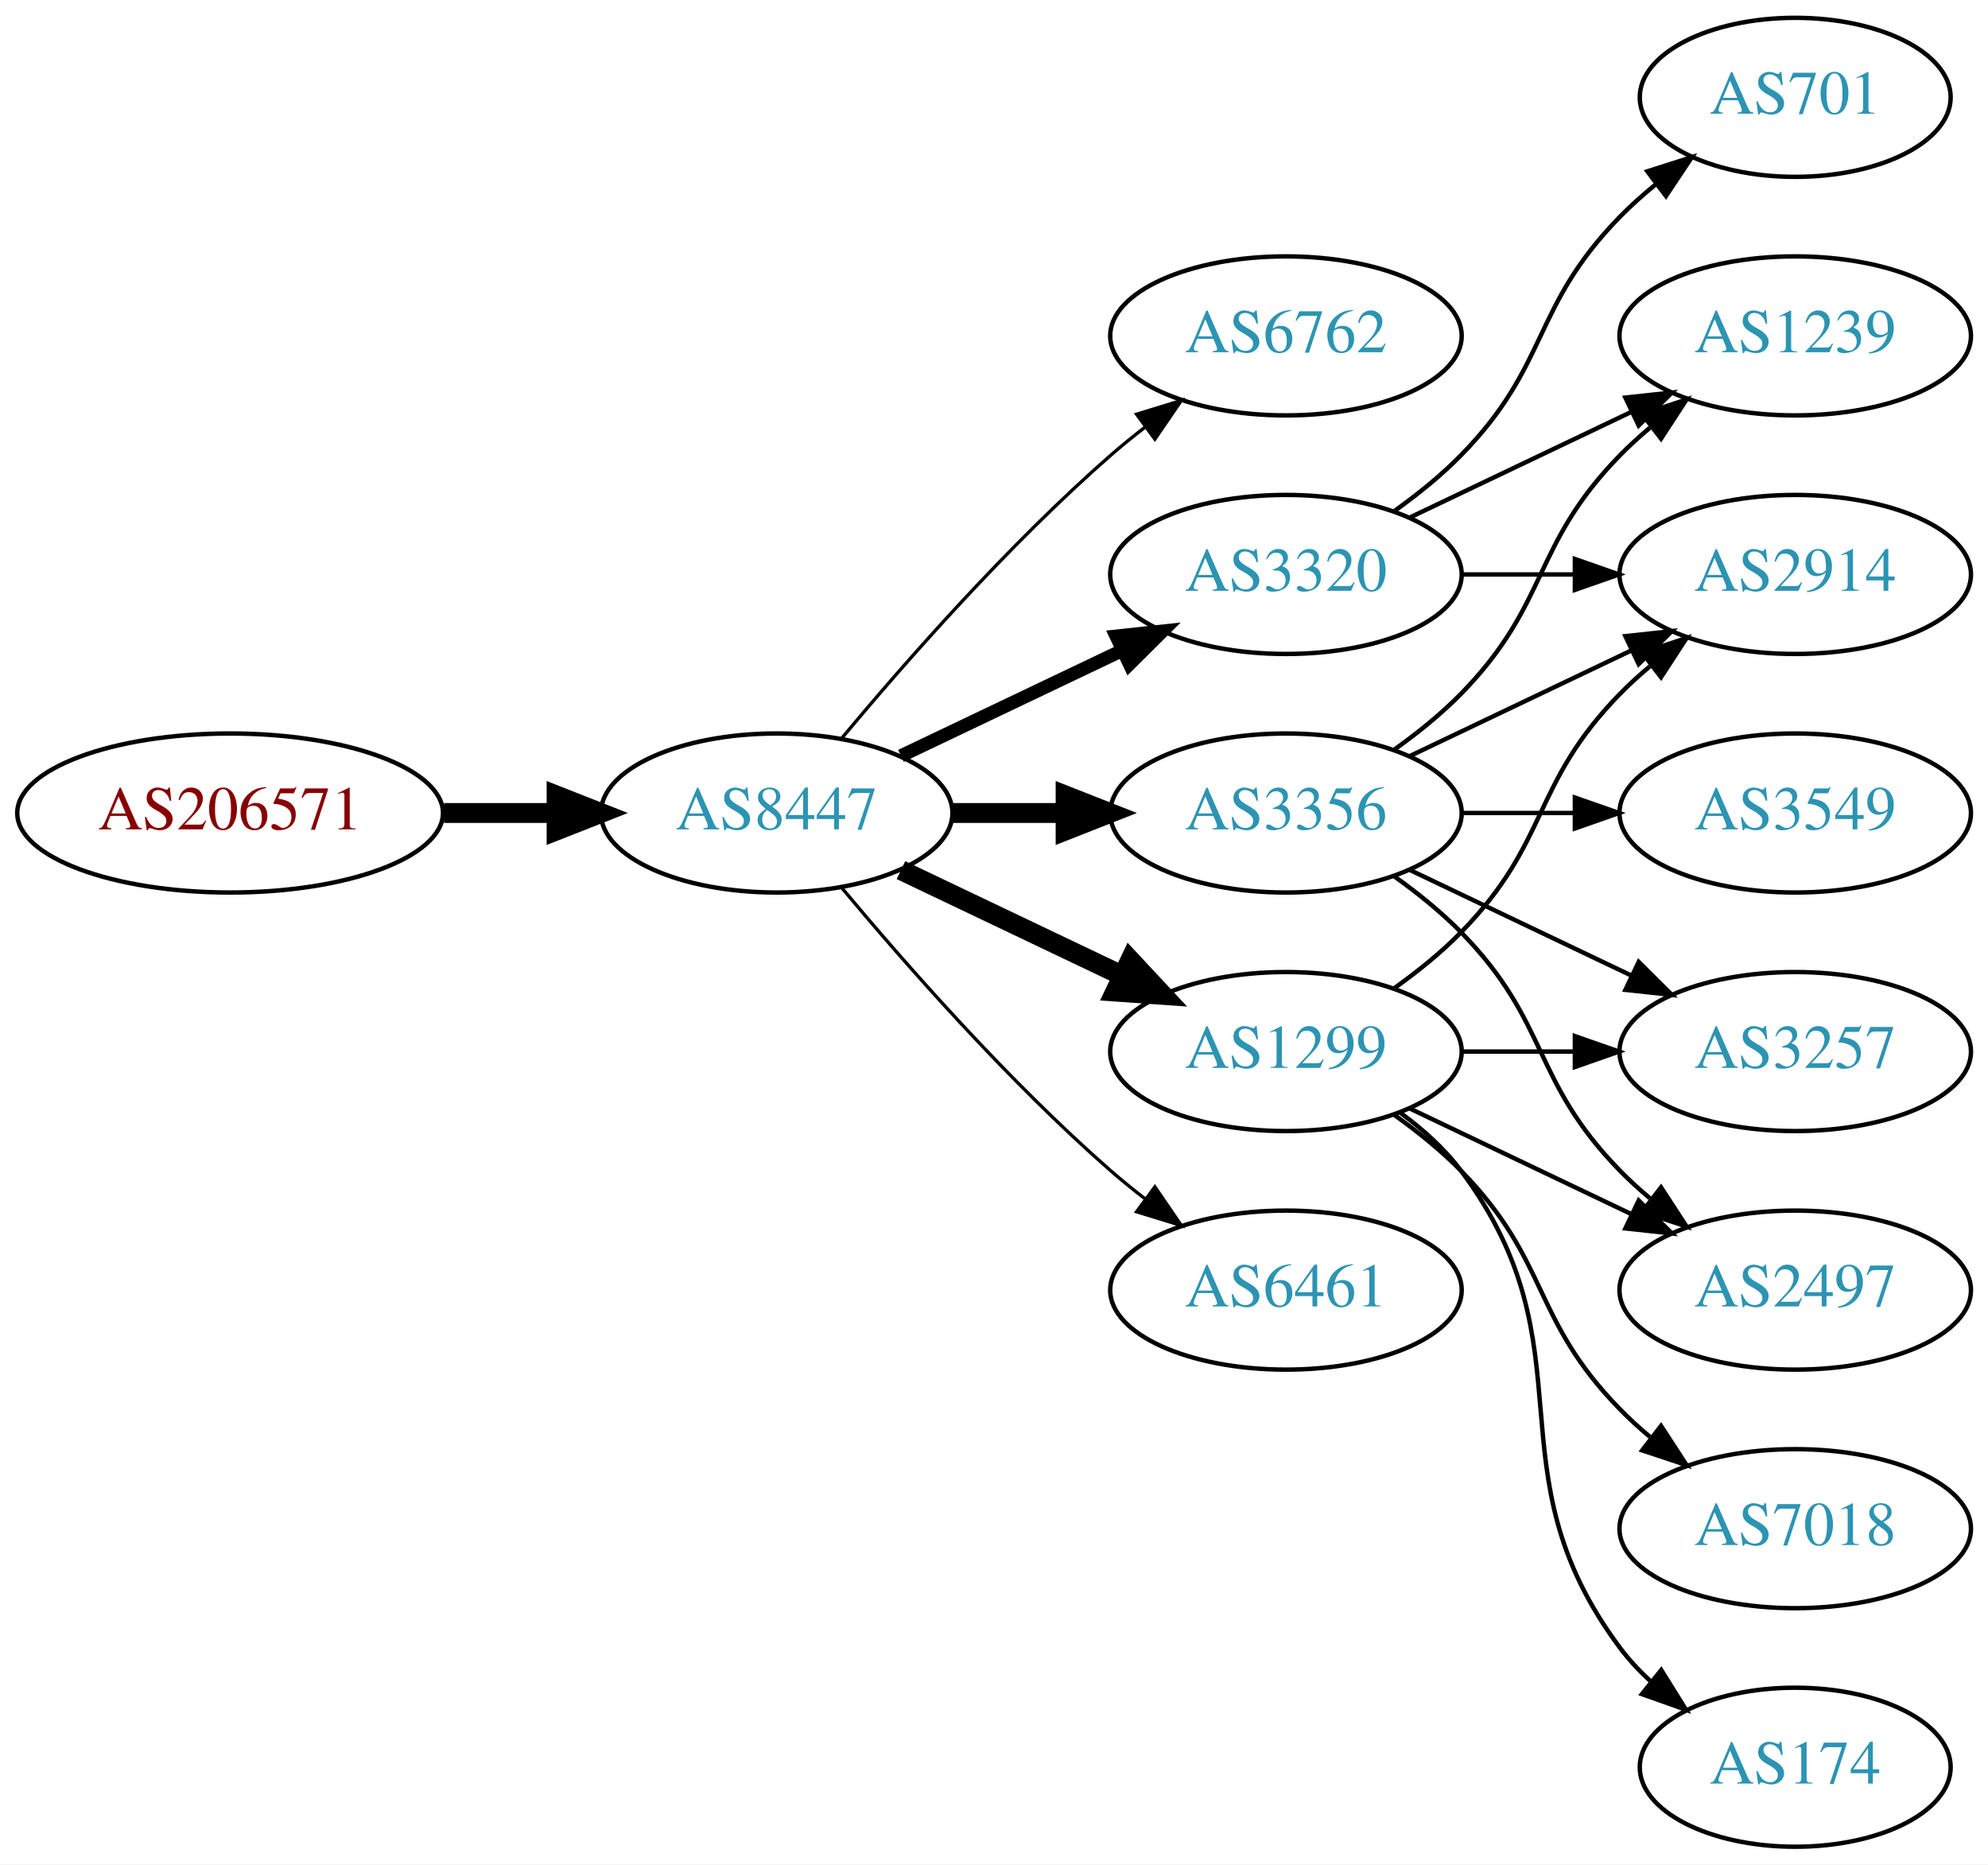
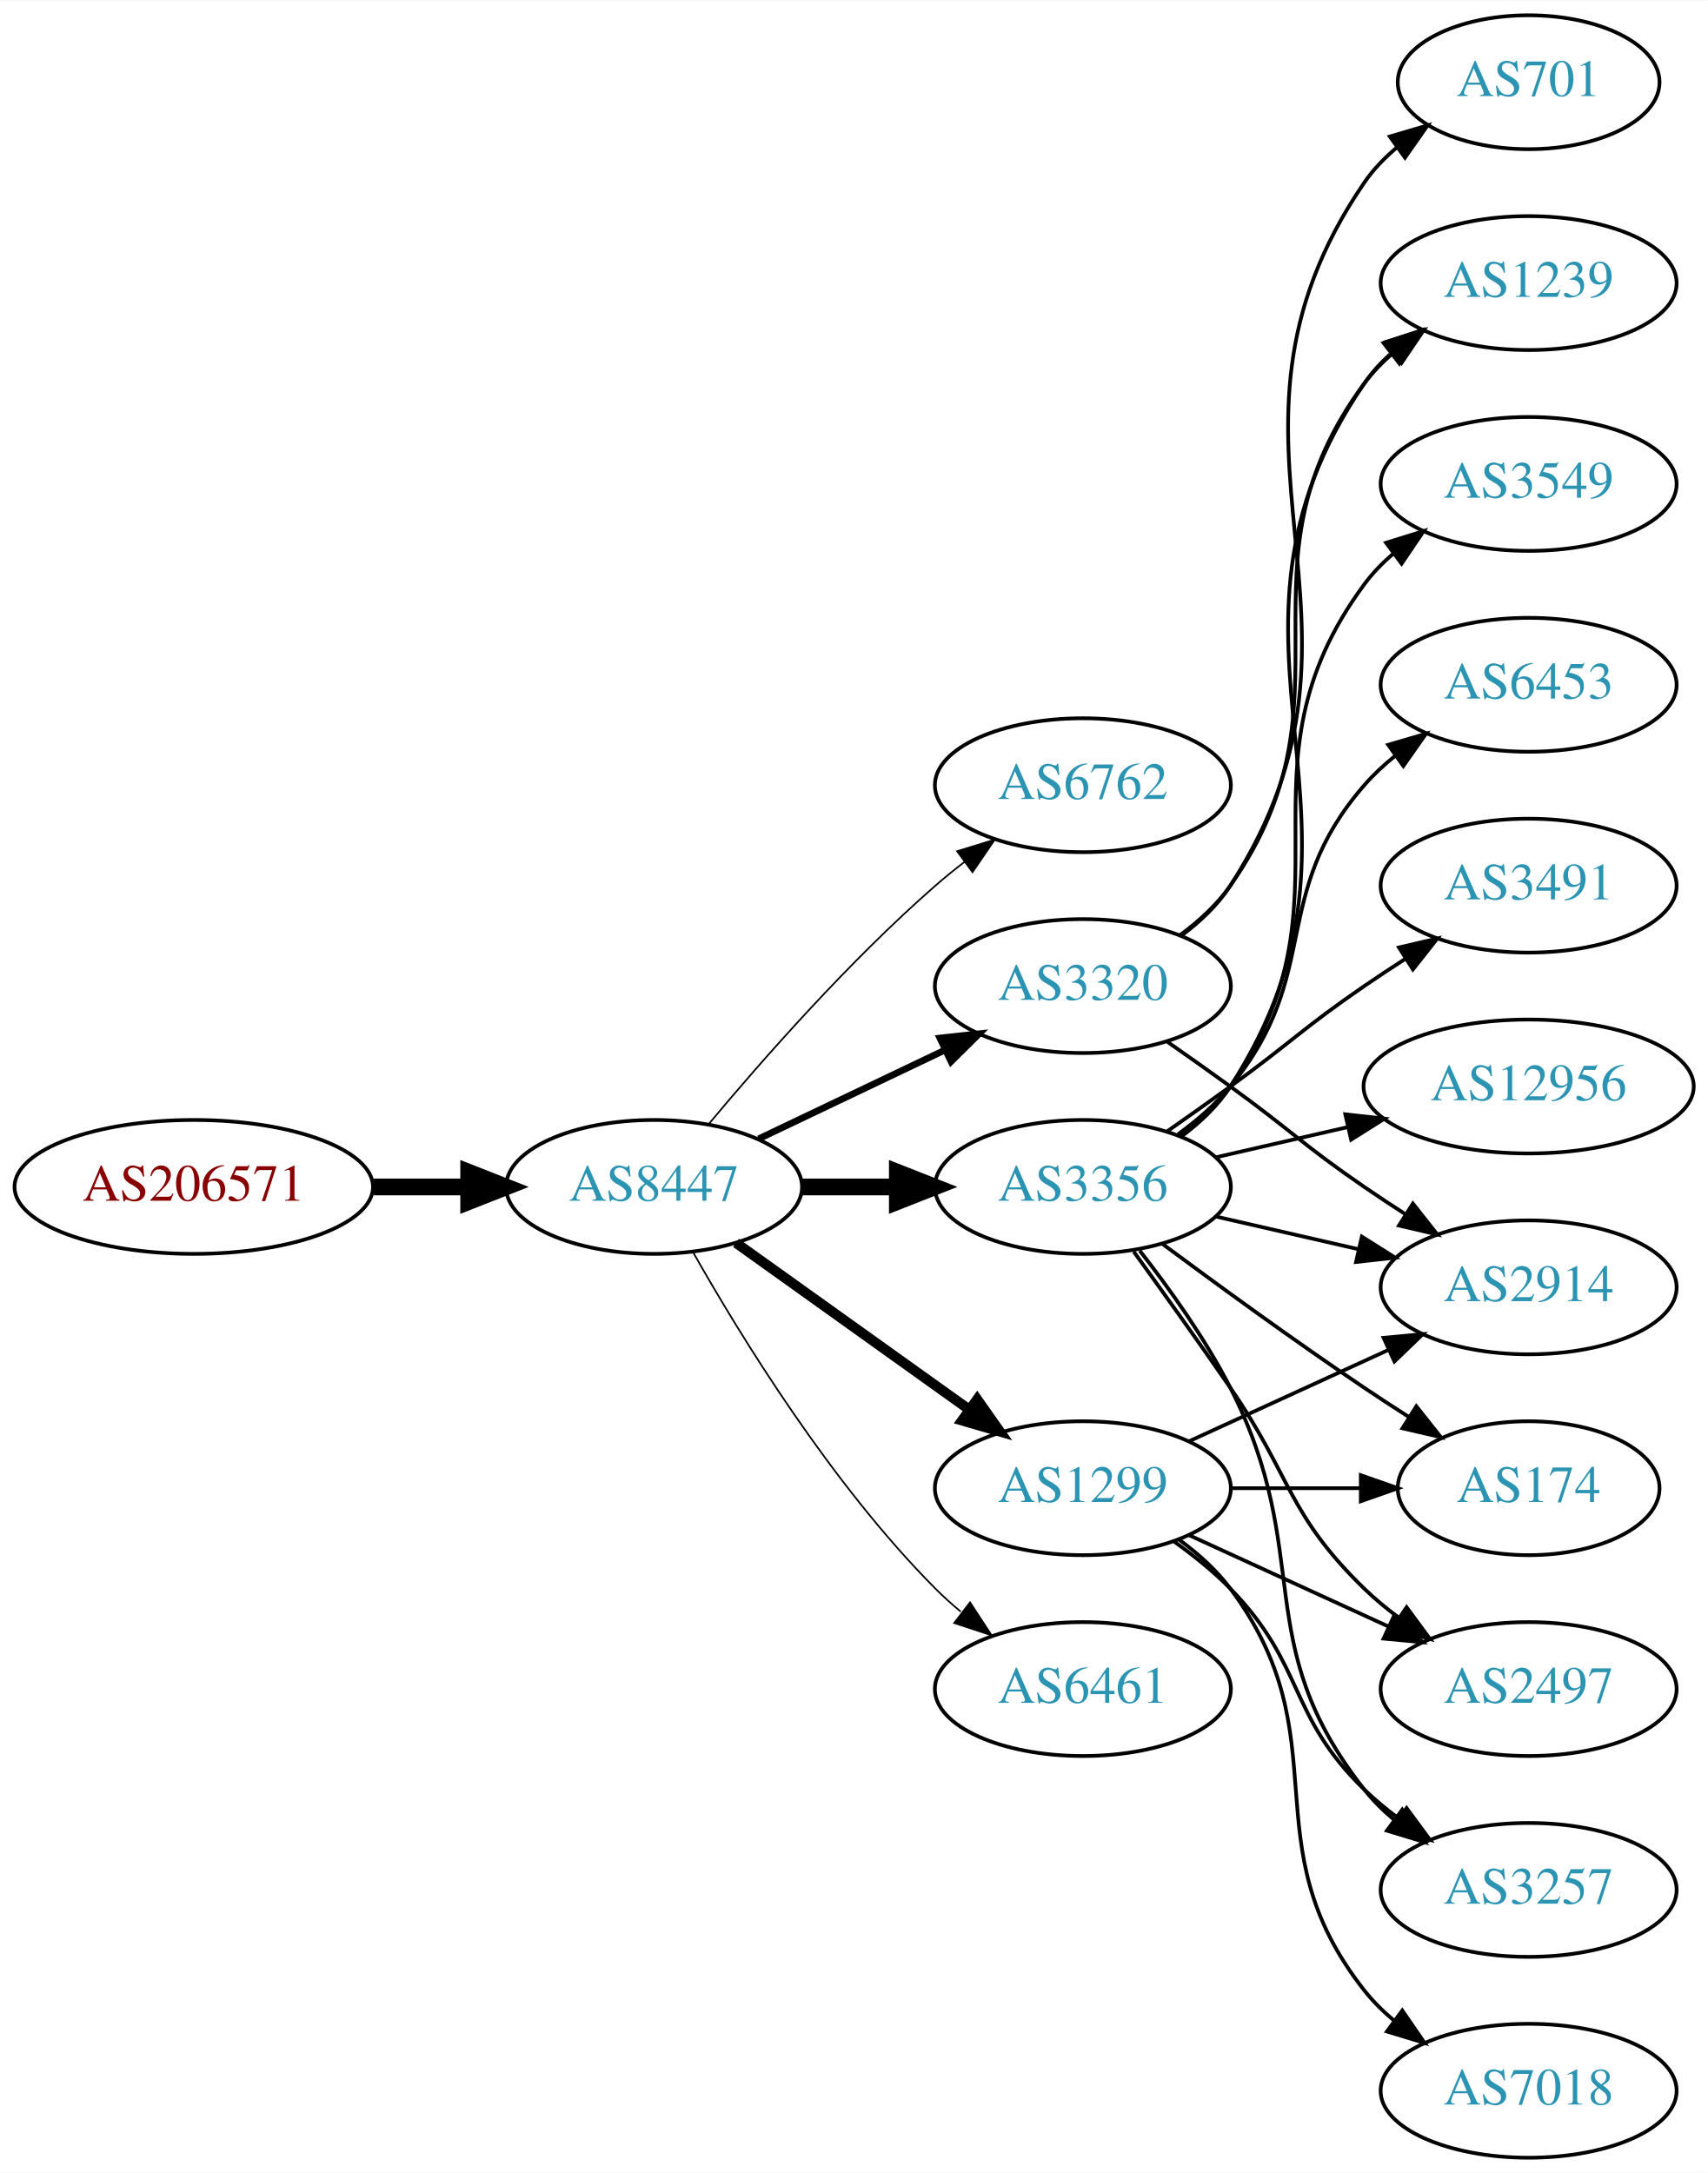
- <svg xmlns="http://www.w3.org/2000/svg" xmlns:xlink="http://www.w3.org/1999/xlink" width="450pt" height="422pt" viewBox="0.00 0.00 450.07 422.00">
-   <g id="graph0" class="graph" transform="scale(1 1) rotate(0) translate(4 418)">
-     <polygon fill="white" stroke="none" points="-4,4 -4,-418 446.07,-418 446.07,4 -4,4" />
+ <svg xmlns="http://www.w3.org/2000/svg" xmlns:xlink="http://www.w3.org/1999/xlink" width="459pt" height="584pt" viewBox="0.00 0.00 459.17 584.00">
+   <g id="graph0" class="graph" transform="scale(1 1) rotate(0) translate(4 580)">
+     <polygon fill="white" stroke="none" points="-4,4 -4,-580 455.17,-580 455.17,4 -4,4" />
    <g id="node1" class="node">
      <g id="a_node1">
        <a xlink:href="/asn/206571" xlink:title="AS206571 ~ lszb [AT]">
-           <ellipse fill="#ffffff" stroke="black" cx="48.096" cy="-234" rx="48.192" ry="18" />
-           <text text-anchor="middle" x="48.096" y="-230.3" font-family="Times,serif" font-size="14.00" fill="#880000">AS206571</text>
+           <ellipse fill="#ffffff" stroke="black" cx="48.096" cy="-261" rx="48.192" ry="18" />
+           <text text-anchor="middle" x="48.096" y="-257.3" font-family="Times,serif" font-size="14.00" fill="#880000">AS206571</text>
        </a>
      </g>
    </g>
    <g id="node2" class="node">
      <g id="a_node2">
        <a xlink:href="/asn/8447" xlink:title="AS8447 ~ A1 Telekom Austria AG [AT]">
-           <ellipse fill="#ffffff" stroke="black" cx="171.838" cy="-234" rx="39.794" ry="18" />
-           <text text-anchor="middle" x="171.838" y="-230.3" font-family="Times,serif" font-size="14.00" fill="#2c94b3">AS8447</text>
+           <ellipse fill="#ffffff" stroke="black" cx="171.838" cy="-261" rx="39.794" ry="18" />
+           <text text-anchor="middle" x="171.838" y="-257.3" font-family="Times,serif" font-size="14.00" fill="#2c94b3">AS8447</text>
        </a>
      </g>
    </g>
    <g id="edge1" class="edge">
-       <path fill="none" stroke="black" stroke-width="4.5" d="M96.513,-234C104.867,-234 113.577,-234 121.969,-234" />
-       <polygon fill="black" stroke="black" stroke-width="4.5" points="122.004,-237.938 132.004,-234 122.004,-230.063 122.004,-237.938" />
+       <path fill="none" stroke="black" stroke-width="4.5" d="M96.513,-261C104.867,-261 113.577,-261 121.969,-261" />
+       <polygon fill="black" stroke="black" stroke-width="4.5" points="122.004,-264.938 132.004,-261 122.004,-257.063 122.004,-264.938" />
    </g>
    <g id="node3" class="node">
      <g id="a_node3">
        <a xlink:href="/asn/6762" xlink:title="AS6762 ~ TELECOM ITALIA SPARKLE S.p.A. [IT]">
-           <ellipse fill="#ffffff" stroke="black" cx="287.131" cy="-342" rx="39.794" ry="18" />
-           <text text-anchor="middle" x="287.131" y="-338.3" font-family="Times,serif" font-size="14.00" fill="#2c94b3">AS6762</text>
+           <ellipse fill="#ffffff" stroke="black" cx="287.131" cy="-369" rx="39.794" ry="18" />
+           <text text-anchor="middle" x="287.131" y="-365.3" font-family="Times,serif" font-size="14.00" fill="#2c94b3">AS6762</text>
        </a>
      </g>
    </g>
    <g id="edge2" class="edge">
-       <path fill="none" stroke="black" stroke-width="0.75" d="M186.468,-250.817C200.751,-267.929 224.297,-294.745 247.484,-315 249.95,-317.154 252.589,-319.294 255.286,-321.372" />
-       <polygon fill="black" stroke="black" stroke-width="0.75" points="253.311,-324.264 263.44,-327.37 257.459,-318.625 253.311,-324.264" />
+       <path fill="none" stroke="black" stroke-width="0.45" d="M186.468,-277.817C200.751,-294.929 224.297,-321.745 247.484,-342 249.95,-344.154 252.589,-346.294 255.286,-348.372" />
+       <polygon fill="black" stroke="black" stroke-width="0.45" points="253.311,-351.264 263.44,-354.37 257.459,-345.625 253.311,-351.264" />
    </g>
    <g id="node4" class="node">
      <g id="a_node4">
        <a xlink:href="/asn/3320" xlink:title="AS3320 ~ DTAG [DE]">
-           <ellipse fill="#ffffff" stroke="black" cx="287.131" cy="-288" rx="39.794" ry="18" />
-           <text text-anchor="middle" x="287.131" y="-284.3" font-family="Times,serif" font-size="14.00" fill="#2c94b3">AS3320</text>
+           <ellipse fill="#ffffff" stroke="black" cx="287.131" cy="-315" rx="39.794" ry="18" />
+           <text text-anchor="middle" x="287.131" y="-311.3" font-family="Times,serif" font-size="14.00" fill="#2c94b3">AS3320</text>
        </a>
      </g>
    </g>
    <g id="edge3" class="edge">
-       <path fill="none" stroke="black" stroke-width="3" d="M199.974,-246.934C214.968,-254.081 233.789,-263.052 250.013,-270.785" />
-       <polygon fill="black" stroke="black" stroke-width="3" points="248.683,-274.028 259.216,-275.171 251.695,-267.709 248.683,-274.028" />
+       <path fill="none" stroke="black" stroke-width="1.8" d="M199.974,-273.934C214.968,-281.081 233.789,-290.052 250.013,-297.785" />
+       <polygon fill="black" stroke="black" stroke-width="1.8" points="248.683,-301.028 259.216,-302.171 251.695,-294.709 248.683,-301.028" />
    </g>
    <g id="node5" class="node">
      <g id="a_node5">
+         <a xlink:href="/asn/3356" xlink:title="AS3356 ~ Level 3 Parent, LLC [US]">
+           <ellipse fill="#ffffff" stroke="black" cx="287.131" cy="-261" rx="39.794" ry="18" />
+           <text text-anchor="middle" x="287.131" y="-257.3" font-family="Times,serif" font-size="14.00" fill="#2c94b3">AS3356</text>
+         </a>
+       </g>
+     </g>
+     <g id="edge4" class="edge">
+       <path fill="none" stroke="black" stroke-width="4.5" d="M211.51,-261C219.713,-261 228.477,-261 237.009,-261" />
+       <polygon fill="black" stroke="black" stroke-width="4.5" points="237.248,-264.938 247.248,-261 237.248,-257.063 237.248,-264.938" />
+     </g>
+     <g id="node6" class="node">
+       <g id="a_node6">
        <a xlink:href="/asn/1299" xlink:title="AS1299 ~ Telia Carrier [EU]">
          <ellipse fill="#ffffff" stroke="black" cx="287.131" cy="-180" rx="39.794" ry="18" />
          <text text-anchor="middle" x="287.131" y="-176.3" font-family="Times,serif" font-size="14.00" fill="#2c94b3">AS1299</text>
        </a>
      </g>
    </g>
-     <g id="edge4" class="edge">
-       <path fill="none" stroke="black" stroke-width="4.5" d="M199.974,-221.066C214.968,-213.919 233.789,-204.948 250.013,-197.215" />
-       <polygon fill="black" stroke="black" stroke-width="4.5" points="251.883,-200.686 259.216,-192.829 248.495,-193.577 251.883,-200.686" />
-     </g>
-     <g id="node6" class="node">
-       <g id="a_node6">
-         <a xlink:href="/asn/3356" xlink:title="AS3356 ~ Level 3 Parent, LLC [US]">
-           <ellipse fill="#ffffff" stroke="black" cx="287.131" cy="-234" rx="39.794" ry="18" />
-           <text text-anchor="middle" x="287.131" y="-230.3" font-family="Times,serif" font-size="14.00" fill="#2c94b3">AS3356</text>
-         </a>
-       </g>
-     </g>
    <g id="edge5" class="edge">
-       <path fill="none" stroke="black" stroke-width="4.5" d="M211.51,-234C219.713,-234 228.477,-234 237.009,-234" />
-       <polygon fill="black" stroke="black" stroke-width="4.5" points="237.248,-237.938 247.248,-234 237.248,-230.063 237.248,-237.938" />
+       <path fill="none" stroke="black" stroke-width="2.7" d="M193.882,-245.954C211.497,-233.361 236.835,-215.245 256.501,-201.184" />
+       <polygon fill="black" stroke="black" stroke-width="2.7" points="258.716,-203.903 264.815,-195.24 254.645,-198.209 258.716,-203.903" />
    </g>
    <g id="node7" class="node">
      <g id="a_node7">
        <a xlink:href="/asn/6461" xlink:title="AS6461 ~ Zayo Bandwidth [US]">
          <ellipse fill="#ffffff" stroke="black" cx="287.131" cy="-126" rx="39.794" ry="18" />
          <text text-anchor="middle" x="287.131" y="-122.3" font-family="Times,serif" font-size="14.00" fill="#2c94b3">AS6461</text>
        </a>
      </g>
    </g>
    <g id="edge6" class="edge">
-       <path fill="none" stroke="black" stroke-width="0.75" d="M186.468,-217.183C200.751,-200.071 224.297,-173.255 247.484,-153 249.95,-150.846 252.589,-148.706 255.286,-146.628" />
-       <polygon fill="black" stroke="black" stroke-width="0.75" points="257.459,-149.375 263.44,-140.63 253.311,-143.736 257.459,-149.375" />
+       <path fill="none" stroke="black" stroke-width="0.45" d="M182.298,-243.51C195.08,-220.904 219.512,-181.114 247.484,-153 249.595,-150.879 251.891,-148.812 254.277,-146.829" />
+       <polygon fill="black" stroke="black" stroke-width="0.45" points="256.792,-149.31 262.592,-140.444 252.529,-143.758 256.792,-149.31" />
    </g>
    <g id="node8" class="node">
      <g id="a_node8">
        <a xlink:href="/asn/1239" xlink:title="AS1239 ~ Sprint [US]">
-           <ellipse fill="#ffffff" stroke="black" cx="402.424" cy="-342" rx="39.794" ry="18" />
-           <text text-anchor="middle" x="402.424" y="-338.3" font-family="Times,serif" font-size="14.00" fill="#2c94b3">AS1239</text>
-         </a>
-       </g>
+           <ellipse fill="#ffffff" stroke="black" cx="406.973" cy="-504" rx="39.794" ry="18" />
+           <text text-anchor="middle" x="406.973" y="-500.3" font-family="Times,serif" font-size="14.00" fill="#2c94b3">AS1239</text>
+         </a>
+       </g>
+     </g>
+     <g id="edge21" class="edge">
+       <path fill="none" stroke="black" d="M313.29,-328.716C318.355,-332.455 323.21,-336.904 326.777,-342 362.391,-392.869 325.874,-427.059 362.777,-477 365.011,-480.023 367.694,-482.786 370.615,-485.293" />
+       <polygon fill="black" stroke="black" points="368.64,-488.186 378.758,-491.331 372.81,-482.563 368.64,-488.186" />
+     </g>
+     <g id="node12" class="node">
+       <g id="a_node12">
+         <a xlink:href="/asn/2914" xlink:title="AS2914 ~ NTT America, Inc. [US]">
+           <ellipse fill="#ffffff" stroke="black" cx="406.973" cy="-234" rx="39.794" ry="18" />
+           <text text-anchor="middle" x="406.973" y="-230.3" font-family="Times,serif" font-size="14.00" fill="#2c94b3">AS2914</text>
+         </a>
+       </g>
+     </g>
+     <g id="edge22" class="edge">
+       <path fill="none" stroke="black" d="M309.888,-299.991C315.422,-296.121 321.341,-291.936 326.777,-288 342.977,-276.271 346.283,-272.311 362.777,-261 366.306,-258.581 370.043,-256.111 373.784,-253.698" />
+       <polygon fill="black" stroke="black" points="375.856,-256.528 382.425,-248.216 372.106,-250.618 375.856,-256.528" />
+     </g>
+     <g id="node18" class="node">
+       <g id="a_node18">
+         <a xlink:href="/asn/701" xlink:title="AS701 ~ UUNET [US]">
+           <ellipse fill="#ffffff" stroke="black" cx="406.973" cy="-558" rx="35.194" ry="18" />
+           <text text-anchor="middle" x="406.973" y="-554.3" font-family="Times,serif" font-size="14.00" fill="#2c94b3">AS701</text>
+         </a>
+       </g>
+     </g>
+     <g id="edge23" class="edge">
+       <path fill="none" stroke="black" d="M313.567,-328.53C318.617,-332.278 323.397,-336.779 326.777,-342 373.252,-413.778 314.481,-460.434 362.777,-531 365.194,-534.53 368.239,-537.691 371.59,-540.495" />
+       <polygon fill="black" stroke="black" points="369.645,-543.407 379.81,-546.397 373.728,-537.721 369.645,-543.407" />
    </g>
    <g id="edge7" class="edge">
-       <path fill="none" stroke="black" d="M315.267,-300.934C330.261,-308.081 349.082,-317.052 365.306,-324.785" />
-       <polygon fill="black" stroke="black" points="363.976,-328.028 374.509,-329.171 366.988,-321.709 363.976,-328.028" />
+       <path fill="none" stroke="black" d="M313.567,-274.53C318.617,-278.278 323.397,-282.779 326.777,-288 373.252,-359.778 314.481,-406.434 362.777,-477 364.725,-479.846 367.082,-482.452 369.679,-484.824" />
+       <polygon fill="black" stroke="black" points="367.957,-487.917 378.015,-491.249 372.23,-482.372 367.957,-487.917" />
    </g>
    <g id="node9" class="node">
      <g id="a_node9">
-         <a xlink:href="/asn/2914" xlink:title="AS2914 ~ NTT America, Inc. [US]">
-           <ellipse fill="#ffffff" stroke="black" cx="402.424" cy="-288" rx="39.794" ry="18" />
-           <text text-anchor="middle" x="402.424" y="-284.3" font-family="Times,serif" font-size="14.00" fill="#2c94b3">AS2914</text>
+         <a xlink:href="/asn/12956" xlink:title="AS12956 ~ TELXIUS [ES]">
+           <ellipse fill="#ffffff" stroke="black" cx="406.973" cy="-288" rx="44.393" ry="18" />
+           <text text-anchor="middle" x="406.973" y="-284.3" font-family="Times,serif" font-size="14.00" fill="#2c94b3">AS12956</text>
        </a>
      </g>
    </g>
    <g id="edge8" class="edge">
-       <path fill="none" stroke="black" d="M326.803,-288C335.006,-288 343.77,-288 352.302,-288" />
-       <polygon fill="black" stroke="black" points="352.541,-291.5 362.541,-288 352.541,-284.5 352.541,-291.5" />
+       <path fill="none" stroke="black" d="M322.85,-268.955C333.989,-271.507 346.524,-274.379 358.417,-277.104" />
+       <polygon fill="black" stroke="black" points="357.682,-280.526 368.211,-279.348 359.246,-273.703 357.682,-280.526" />
    </g>
    <g id="node10" class="node">
      <g id="a_node10">
-         <a xlink:href="/asn/701" xlink:title="AS701 ~ UUNET [US]">
-           <ellipse fill="#ffffff" stroke="black" cx="402.424" cy="-396" rx="35.194" ry="18" />
-           <text text-anchor="middle" x="402.424" y="-392.3" font-family="Times,serif" font-size="14.00" fill="#2c94b3">AS701</text>
+         <a xlink:href="/asn/3549" xlink:title="AS3549 ~ Level 3 Parent, LLC [US]">
+           <ellipse fill="#ffffff" stroke="black" cx="406.973" cy="-450" rx="39.794" ry="18" />
+           <text text-anchor="middle" x="406.973" y="-446.3" font-family="Times,serif" font-size="14.00" fill="#2c94b3">AS3549</text>
        </a>
      </g>
    </g>
    <g id="edge9" class="edge">
-       <path fill="none" stroke="black" d="M311.725,-302.389C316.981,-306.148 322.313,-310.437 326.777,-315 346.95,-335.617 342.605,-348.383 362.777,-369 365.257,-371.534 368.003,-373.983 370.856,-376.304" />
-       <polygon fill="black" stroke="black" points="368.947,-379.248 379.041,-382.468 373.158,-373.657 368.947,-379.248" />
-     </g>
-     <g id="edge11" class="edge">
-       <path fill="none" stroke="black" d="M311.725,-194.389C316.981,-198.148 322.313,-202.437 326.777,-207 346.95,-227.617 342.605,-240.383 362.777,-261 364.87,-263.139 367.154,-265.218 369.53,-267.21" />
-       <polygon fill="black" stroke="black" points="367.774,-270.275 377.83,-273.611 372.049,-264.732 367.774,-270.275" />
+       <path fill="none" stroke="black" d="M313.29,-274.716C318.355,-278.455 323.21,-282.904 326.777,-288 362.391,-338.869 325.874,-373.059 362.777,-423 365.011,-426.023 367.694,-428.786 370.615,-431.293" />
+       <polygon fill="black" stroke="black" points="368.64,-434.186 378.758,-437.331 372.81,-428.563 368.64,-434.186" />
    </g>
    <g id="node11" class="node">
      <g id="a_node11">
-         <a xlink:href="/asn/3257" xlink:title="AS3257 ~ GTT [DE]">
-           <ellipse fill="#ffffff" stroke="black" cx="402.424" cy="-180" rx="39.794" ry="18" />
-           <text text-anchor="middle" x="402.424" y="-176.3" font-family="Times,serif" font-size="14.00" fill="#2c94b3">AS3257</text>
+         <a xlink:href="/asn/6453" xlink:title="AS6453 ~ TATA COMMUNICATIONS (AMERICA) INC [US]">
+           <ellipse fill="#ffffff" stroke="black" cx="406.973" cy="-396" rx="39.794" ry="18" />
+           <text text-anchor="middle" x="406.973" y="-392.3" font-family="Times,serif" font-size="14.00" fill="#2c94b3">AS6453</text>
        </a>
      </g>
    </g>
    <g id="edge10" class="edge">
-       <path fill="none" stroke="black" d="M326.803,-180C335.006,-180 343.77,-180 352.302,-180" />
-       <polygon fill="black" stroke="black" points="352.541,-183.5 362.541,-180 352.541,-176.5 352.541,-183.5" />
-     </g>
-     <g id="node12" class="node">
-       <g id="a_node12">
-         <a xlink:href="/asn/7018" xlink:title="AS7018 ~ AT&amp;T Services, Inc. [US]">
-           <ellipse fill="#ffffff" stroke="black" cx="402.424" cy="-72" rx="39.794" ry="18" />
-           <text text-anchor="middle" x="402.424" y="-68.3" font-family="Times,serif" font-size="14.00" fill="#2c94b3">AS7018</text>
-         </a>
-       </g>
-     </g>
-     <g id="edge12" class="edge">
-       <path fill="none" stroke="black" d="M311.725,-165.611C316.981,-161.852 322.313,-157.563 326.777,-153 346.95,-132.383 342.605,-119.617 362.777,-99 364.87,-96.861 367.154,-94.782 369.53,-92.79" />
-       <polygon fill="black" stroke="black" points="372.049,-95.268 377.83,-86.389 367.774,-89.725 372.049,-95.268" />
+       <path fill="none" stroke="black" d="M312.712,-275.156C317.806,-278.872 322.82,-283.201 326.777,-288 351.842,-318.394 336.943,-339.258 362.777,-369 365.242,-371.838 368.079,-374.477 371.097,-376.906" />
+       <polygon fill="black" stroke="black" points="369.207,-379.858 379.375,-382.836 373.283,-374.167 369.207,-379.858" />
+     </g>
+     <g id="edge11" class="edge">
+       <path fill="none" stroke="black" d="M322.85,-253.045C334.85,-250.296 348.471,-247.175 361.164,-244.267" />
+       <polygon fill="black" stroke="black" points="362.129,-247.636 371.095,-241.991 360.566,-240.813 362.129,-247.636" />
    </g>
    <g id="node13" class="node">
      <g id="a_node13">
-         <a xlink:href="/asn/174" xlink:title="AS174 ~ Cogent Communications [US]">
-           <ellipse fill="#ffffff" stroke="black" cx="402.424" cy="-18" rx="35.194" ry="18" />
-           <text text-anchor="middle" x="402.424" y="-14.3" font-family="Times,serif" font-size="14.00" fill="#2c94b3">AS174</text>
-         </a>
-       </g>
-     </g>
-     <g id="edge13" class="edge">
-       <path fill="none" stroke="black" d="M313.062,-166.118C318.138,-162.389 323.056,-157.984 326.777,-153 357.049,-112.458 332.506,-85.542 362.777,-45 364.785,-42.311 367.141,-39.791 369.682,-37.455" />
-       <polygon fill="black" stroke="black" points="372.097,-40.004 377.698,-31.011 367.711,-34.548 372.097,-40.004" />
+         <a xlink:href="/asn/3491" xlink:title="AS3491 ~ PCCW Global, Inc. [US]">
+           <ellipse fill="#ffffff" stroke="black" cx="406.973" cy="-342" rx="39.794" ry="18" />
+           <text text-anchor="middle" x="406.973" y="-338.3" font-family="Times,serif" font-size="14.00" fill="#2c94b3">AS3491</text>
+         </a>
+       </g>
+     </g>
+     <g id="edge12" class="edge">
+       <path fill="none" stroke="black" d="M309.888,-276.009C315.422,-279.879 321.341,-284.064 326.777,-288 342.977,-299.729 346.283,-303.689 362.777,-315 366.306,-317.419 370.043,-319.889 373.784,-322.302" />
+       <polygon fill="black" stroke="black" points="372.106,-325.382 382.425,-327.784 375.856,-319.472 372.106,-325.382" />
    </g>
    <g id="node14" class="node">
      <g id="a_node14">
-         <a xlink:href="/asn/2497" xlink:title="AS2497 ~ Internet Initiative Japan Inc. [JP]">
-           <ellipse fill="#ffffff" stroke="black" cx="402.424" cy="-126" rx="39.794" ry="18" />
-           <text text-anchor="middle" x="402.424" y="-122.3" font-family="Times,serif" font-size="14.00" fill="#2c94b3">AS2497</text>
-         </a>
-       </g>
-     </g>
-     <g id="edge14" class="edge">
-       <path fill="none" stroke="black" d="M315.267,-167.066C330.261,-159.919 349.082,-150.948 365.306,-143.215" />
-       <polygon fill="black" stroke="black" points="366.988,-146.291 374.509,-138.829 363.976,-139.972 366.988,-146.291" />
-     </g>
-     <g id="edge16" class="edge">
-       <path fill="none" stroke="black" d="M311.725,-248.389C316.981,-252.148 322.313,-256.437 326.777,-261 346.95,-281.617 342.605,-294.383 362.777,-315 364.87,-317.139 367.154,-319.218 369.53,-321.21" />
-       <polygon fill="black" stroke="black" points="367.774,-324.275 377.83,-327.611 372.049,-318.732 367.774,-324.275" />
-     </g>
-     <g id="edge15" class="edge">
-       <path fill="none" stroke="black" d="M315.267,-246.934C330.261,-254.081 349.082,-263.052 365.306,-270.785" />
-       <polygon fill="black" stroke="black" points="363.976,-274.028 374.509,-275.171 366.988,-267.709 363.976,-274.028" />
-     </g>
-     <g id="edge17" class="edge">
-       <path fill="none" stroke="black" d="M315.267,-221.066C330.261,-213.919 349.082,-204.948 365.306,-197.215" />
-       <polygon fill="black" stroke="black" points="366.988,-200.291 374.509,-192.829 363.976,-193.972 366.988,-200.291" />
-     </g>
-     <g id="edge19" class="edge">
-       <path fill="none" stroke="black" d="M311.725,-219.611C316.981,-215.852 322.313,-211.563 326.777,-207 346.95,-186.383 342.605,-173.617 362.777,-153 364.87,-150.861 367.154,-148.782 369.53,-146.79" />
-       <polygon fill="black" stroke="black" points="372.049,-149.268 377.83,-140.389 367.774,-143.725 372.049,-149.268" />
+         <a xlink:href="/asn/174" xlink:title="AS174 ~ Cogent Communications [US]">
+           <ellipse fill="#ffffff" stroke="black" cx="406.973" cy="-180" rx="35.194" ry="18" />
+           <text text-anchor="middle" x="406.973" y="-176.3" font-family="Times,serif" font-size="14.00" fill="#2c94b3">AS174</text>
+         </a>
+       </g>
+     </g>
+     <g id="edge13" class="edge">
+       <path fill="none" stroke="black" d="M308.461,-245.723C323.324,-234.696 344.068,-219.593 362.777,-207 366.595,-204.431 370.645,-201.79 374.675,-199.214" />
+       <polygon fill="black" stroke="black" points="376.779,-202.025 383.369,-193.729 373.044,-196.105 376.779,-202.025" />
    </g>
    <g id="node15" class="node">
      <g id="a_node15">
-         <a xlink:href="/asn/3549" xlink:title="AS3549 ~ Level 3 Parent, LLC [US]">
-           <ellipse fill="#ffffff" stroke="black" cx="402.424" cy="-234" rx="39.794" ry="18" />
-           <text text-anchor="middle" x="402.424" y="-230.3" font-family="Times,serif" font-size="14.00" fill="#2c94b3">AS3549</text>
-         </a>
-       </g>
+         <a xlink:href="/asn/2497" xlink:title="AS2497 ~ Internet Initiative Japan Inc. [JP]">
+           <ellipse fill="#ffffff" stroke="black" cx="406.973" cy="-126" rx="39.794" ry="18" />
+           <text text-anchor="middle" x="406.973" y="-122.3" font-family="Times,serif" font-size="14.00" fill="#2c94b3">AS2497</text>
+         </a>
+       </g>
+     </g>
+     <g id="edge14" class="edge">
+       <path fill="none" stroke="black" d="M300.81,-243.594C308.426,-233.063 318.258,-219.33 326.777,-207 343.173,-183.269 342.084,-173.094 362.777,-153 365.623,-150.237 368.796,-147.614 372.096,-145.166" />
+       <polygon fill="black" stroke="black" points="374.162,-147.994 380.444,-139.462 370.213,-142.214 374.162,-147.994" />
+     </g>
+     <g id="node16" class="node">
+       <g id="a_node16">
+         <a xlink:href="/asn/3257" xlink:title="AS3257 ~ GTT [DE]">
+           <ellipse fill="#ffffff" stroke="black" cx="406.973" cy="-72" rx="39.794" ry="18" />
+           <text text-anchor="middle" x="406.973" y="-68.3" font-family="Times,serif" font-size="14.00" fill="#2c94b3">AS3257</text>
+         </a>
+       </g>
+     </g>
+     <g id="edge15" class="edge">
+       <path fill="none" stroke="black" d="M302.427,-243.86C310.414,-233.647 320.075,-220.147 326.777,-207 349.758,-161.923 331.479,-138.754 362.777,-99 365.102,-96.047 367.846,-93.33 370.805,-90.853" />
+       <polygon fill="black" stroke="black" points="372.998,-93.585 379.002,-84.855 368.865,-87.936 372.998,-93.585" />
    </g>
    <g id="edge18" class="edge">
-       <path fill="none" stroke="black" d="M326.803,-234C335.006,-234 343.77,-234 352.302,-234" />
-       <polygon fill="black" stroke="black" points="352.541,-237.5 362.541,-234 352.541,-230.5 352.541,-237.5" />
+       <path fill="none" stroke="black" d="M315.76,-192.661C331.717,-199.973 351.987,-209.261 369.27,-217.181" />
+       <polygon fill="black" stroke="black" points="367.969,-220.435 378.518,-221.419 370.885,-214.071 367.969,-220.435" />
+     </g>
+     <g id="edge16" class="edge">
+       <path fill="none" stroke="black" d="M327.044,-180C338.13,-180 350.29,-180 361.672,-180" />
+       <polygon fill="black" stroke="black" points="361.854,-183.5 371.854,-180 361.854,-176.5 361.854,-183.5" />
+     </g>
+     <g id="edge19" class="edge">
+       <path fill="none" stroke="black" d="M315.76,-167.339C331.717,-160.027 351.987,-150.739 369.27,-142.819" />
+       <polygon fill="black" stroke="black" points="370.885,-145.929 378.518,-138.581 367.969,-139.565 370.885,-145.929" />
+     </g>
+     <g id="edge17" class="edge">
+       <path fill="none" stroke="black" d="M311.725,-165.611C316.981,-161.852 322.313,-157.563 326.777,-153 346.95,-132.383 342.084,-119.094 362.777,-99 365.623,-96.237 368.796,-93.614 372.096,-91.166" />
+       <polygon fill="black" stroke="black" points="374.162,-93.993 380.444,-85.462 370.213,-88.214 374.162,-93.993" />
+     </g>
+     <g id="node17" class="node">
+       <g id="a_node17">
+         <a xlink:href="/asn/7018" xlink:title="AS7018 ~ AT&amp;T Services, Inc. [US]">
+           <ellipse fill="#ffffff" stroke="black" cx="406.973" cy="-18" rx="39.794" ry="18" />
+           <text text-anchor="middle" x="406.973" y="-14.3" font-family="Times,serif" font-size="14.00" fill="#2c94b3">AS7018</text>
+         </a>
+       </g>
+     </g>
+     <g id="edge20" class="edge">
+       <path fill="none" stroke="black" d="M313.062,-166.118C318.138,-162.389 323.056,-157.984 326.777,-153 357.049,-112.458 331.479,-84.754 362.777,-45 365.102,-42.047 367.846,-39.33 370.805,-36.853" />
+       <polygon fill="black" stroke="black" points="372.998,-39.585 379.002,-30.855 368.865,-33.936 372.998,-39.585" />
    </g>
  </g>
</svg>
